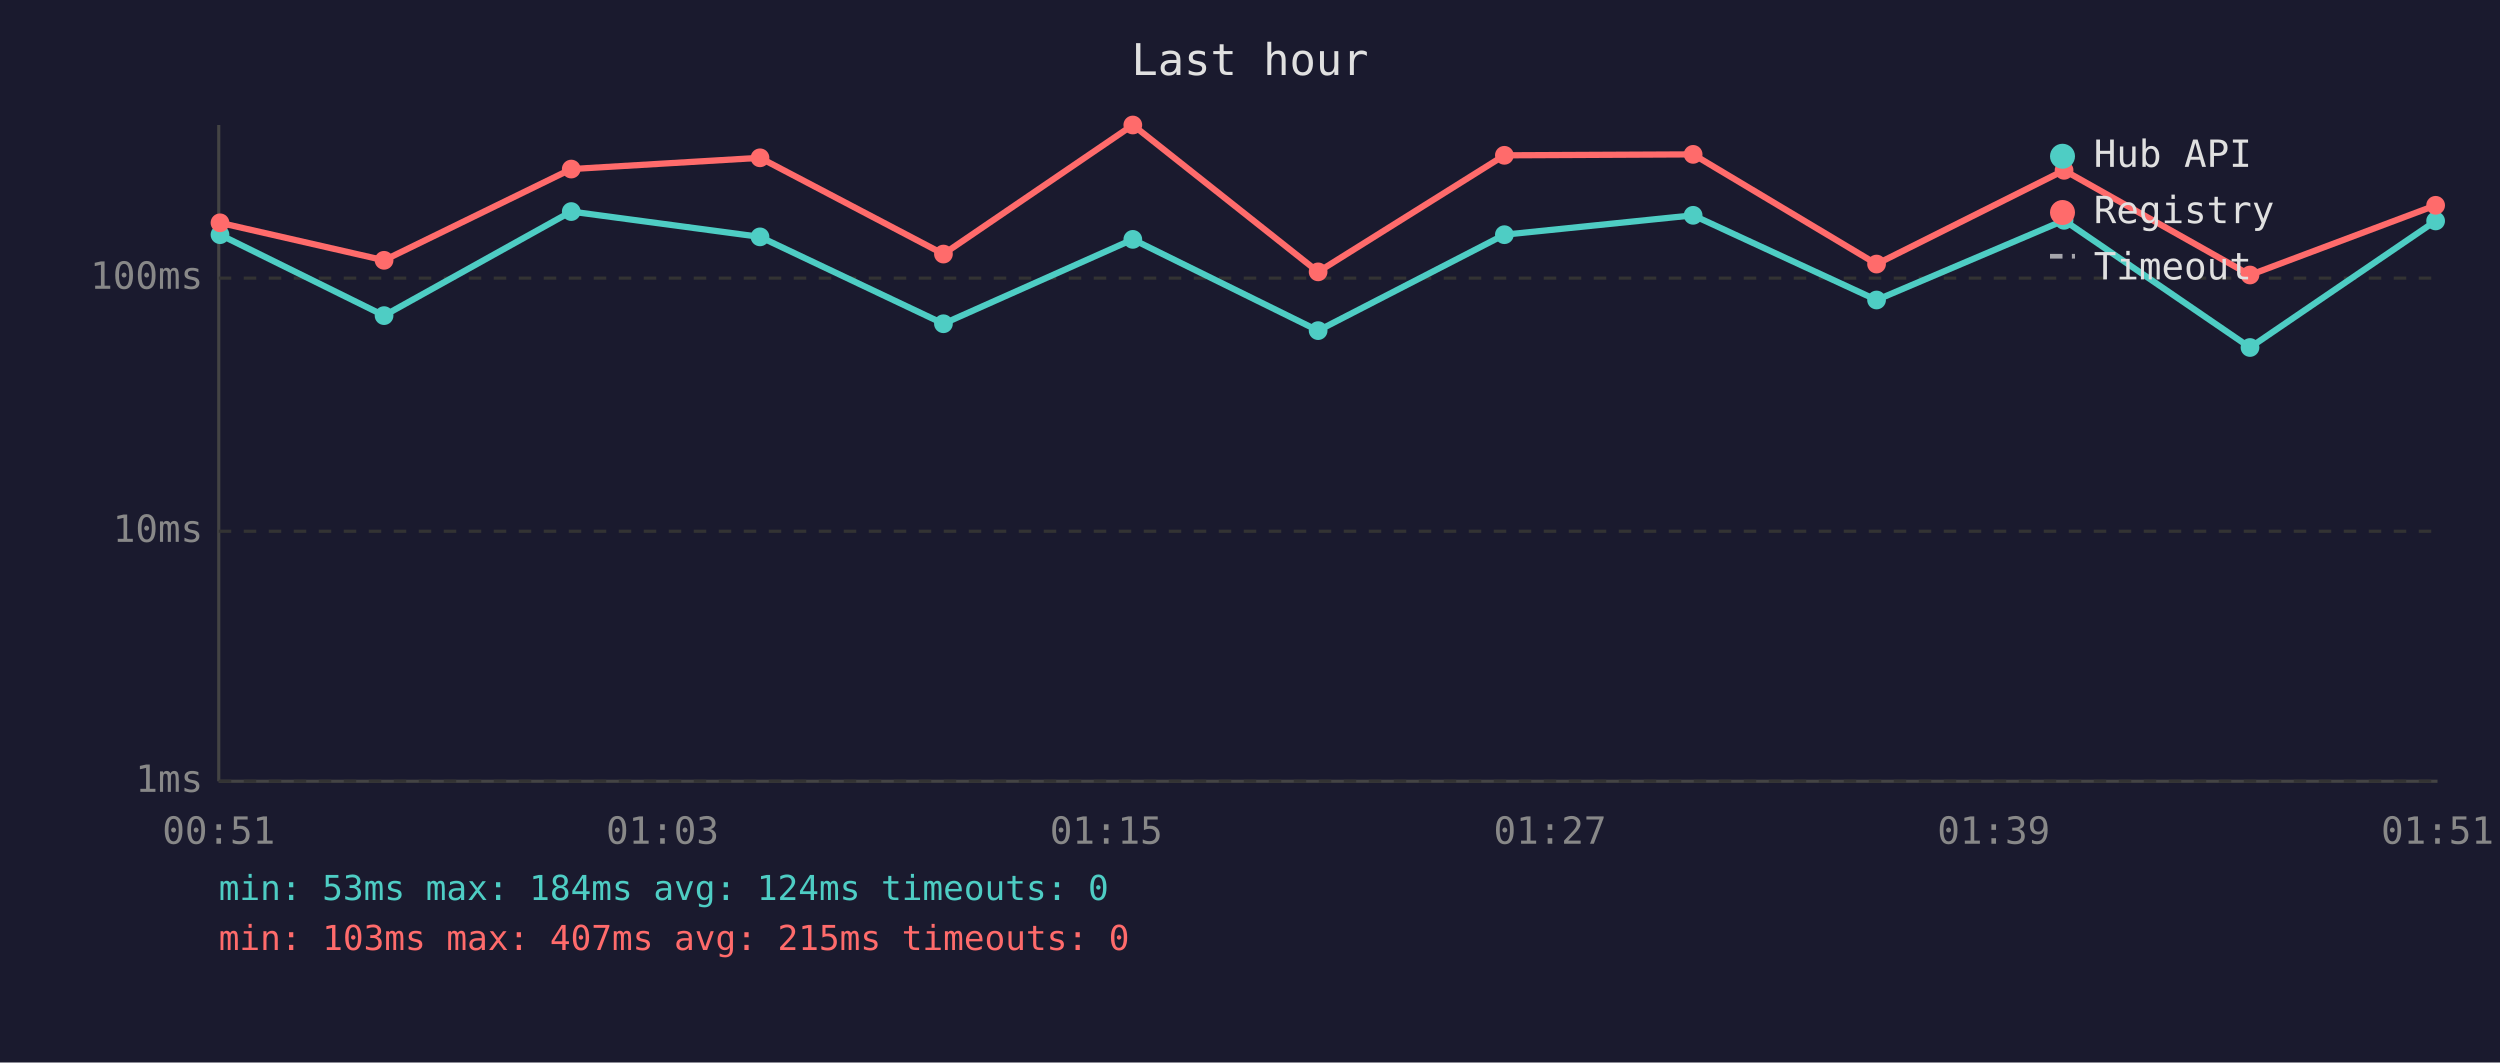
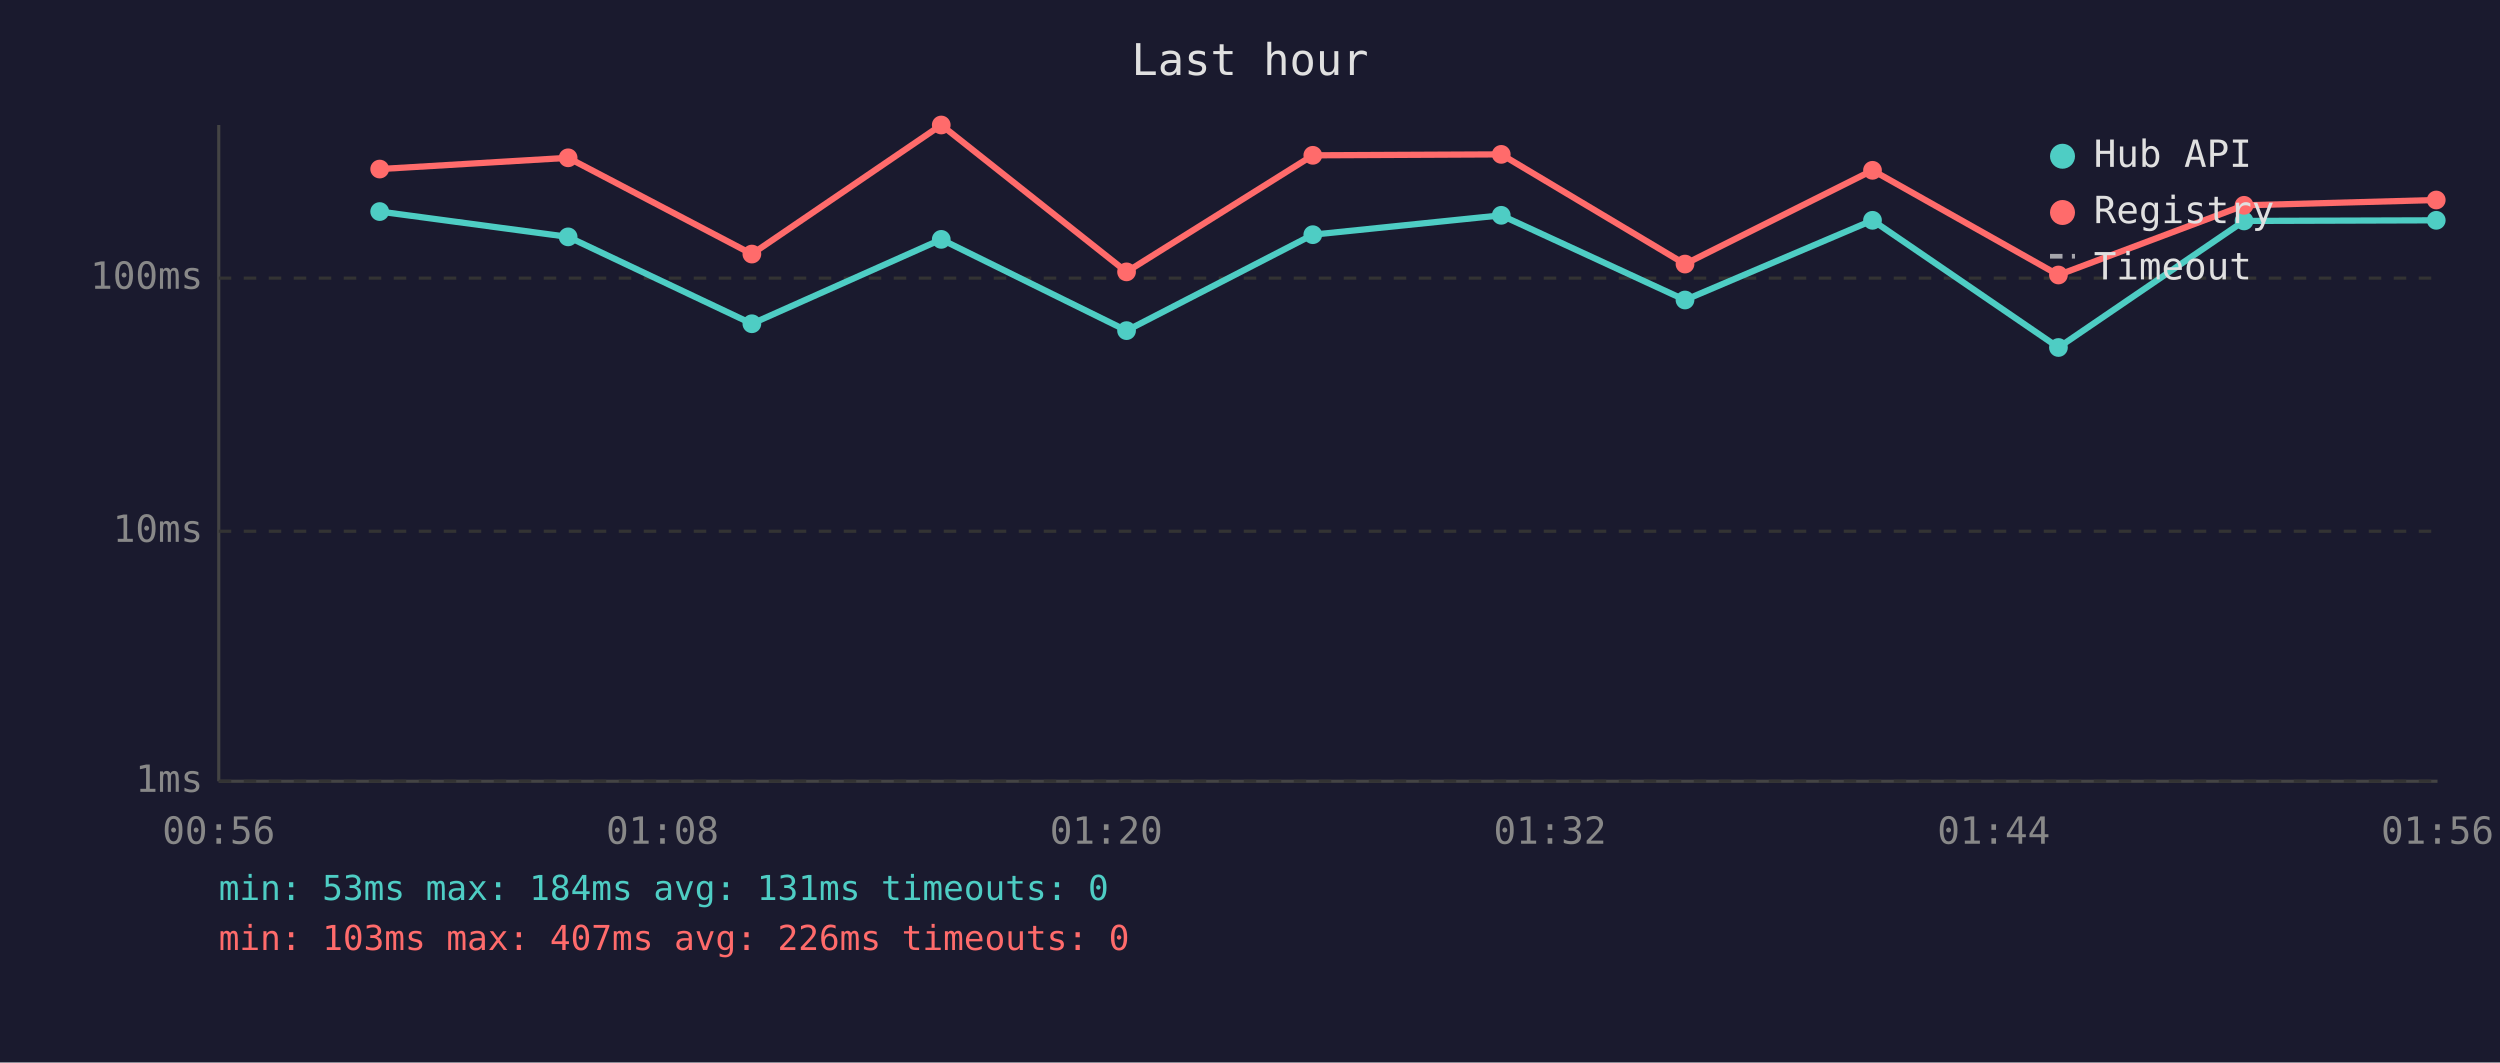
<svg xmlns="http://www.w3.org/2000/svg" viewBox="0 0 800 340" font-family="monospace" font-size="12">
  <rect width="800" height="340" fill="#1a1a2e" />
  <text x="400" y="24" fill="#e0e0e0" font-size="14" text-anchor="middle">Last hour</text>
  <line x1="70" y1="40" x2="70" y2="250" stroke="#444" stroke-width="1" />
  <line x1="70" y1="250" x2="780" y2="250" stroke="#444" stroke-width="1" />
  <line x1="70" y1="250" x2="780" y2="250" stroke="#333" stroke-width="1" stroke-dasharray="4" />
  <text x="65" y="250" fill="#888" text-anchor="end" dominant-baseline="middle">1ms</text>
  <line x1="70" y1="170" x2="780" y2="170" stroke="#333" stroke-width="1" stroke-dasharray="4" />
  <text x="65" y="170" fill="#888" text-anchor="end" dominant-baseline="middle">10ms</text>
  <line x1="70" y1="89" x2="780" y2="89" stroke="#333" stroke-width="1" stroke-dasharray="4" />
  <text x="65" y="89" fill="#888" text-anchor="end" dominant-baseline="middle">100ms</text>
-   <text x="70" y="270" fill="#888" text-anchor="middle">00:51</text>
-   <text x="212" y="270" fill="#888" text-anchor="middle">01:03</text>
-   <text x="354" y="270" fill="#888" text-anchor="middle">01:15</text>
-   <text x="496" y="270" fill="#888" text-anchor="middle">01:27</text>
-   <text x="638" y="270" fill="#888" text-anchor="middle">01:39</text>
-   <text x="780" y="270" fill="#888" text-anchor="middle">01:51</text>
-   <polyline points="70.4,75.1 122.9,101.0 182.8,67.7 243.2,75.8 301.9,103.6 362.5,76.6 421.8,105.8 481.4,75.1 541.8,68.9 600.5,96.0 660.5,70.5 720.0,111.2 779.4,70.7" fill="none" stroke="#4ecdc4" stroke-width="2" opacity="1" />
-   <circle cx="70.4" cy="75.1" r="3" fill="#4ecdc4" />
-   <circle cx="122.9" cy="101.0" r="3" fill="#4ecdc4" />
-   <circle cx="182.8" cy="67.7" r="3" fill="#4ecdc4" />
-   <circle cx="243.2" cy="75.8" r="3" fill="#4ecdc4" />
-   <circle cx="301.9" cy="103.6" r="3" fill="#4ecdc4" />
-   <circle cx="362.5" cy="76.6" r="3" fill="#4ecdc4" />
-   <circle cx="421.8" cy="105.8" r="3" fill="#4ecdc4" />
-   <circle cx="481.4" cy="75.1" r="3" fill="#4ecdc4" />
-   <circle cx="541.8" cy="68.9" r="3" fill="#4ecdc4" />
-   <circle cx="600.5" cy="96.0" r="3" fill="#4ecdc4" />
-   <circle cx="660.5" cy="70.5" r="3" fill="#4ecdc4" />
-   <circle cx="720.0" cy="111.2" r="3" fill="#4ecdc4" />
-   <circle cx="779.4" cy="70.7" r="3" fill="#4ecdc4" />
-   <polyline points="70.4,71.3 122.9,83.3 182.8,54.1 243.2,50.5 301.9,81.3 362.5,40.0 421.8,87.0 481.4,49.7 541.8,49.4 600.5,84.5 660.5,54.5 720.0,88.0 779.4,65.7" fill="none" stroke="#ff6b6b" stroke-width="2" opacity="1" />
-   <circle cx="70.4" cy="71.3" r="3" fill="#ff6b6b" />
-   <circle cx="122.9" cy="83.3" r="3" fill="#ff6b6b" />
-   <circle cx="182.8" cy="54.1" r="3" fill="#ff6b6b" />
-   <circle cx="243.2" cy="50.5" r="3" fill="#ff6b6b" />
-   <circle cx="301.9" cy="81.3" r="3" fill="#ff6b6b" />
-   <circle cx="362.5" cy="40.0" r="3" fill="#ff6b6b" />
-   <circle cx="421.8" cy="87.0" r="3" fill="#ff6b6b" />
-   <circle cx="481.4" cy="49.7" r="3" fill="#ff6b6b" />
-   <circle cx="541.8" cy="49.4" r="3" fill="#ff6b6b" />
-   <circle cx="600.5" cy="84.5" r="3" fill="#ff6b6b" />
-   <circle cx="660.5" cy="54.5" r="3" fill="#ff6b6b" />
-   <circle cx="720.0" cy="88.0" r="3" fill="#ff6b6b" />
-   <circle cx="779.4" cy="65.7" r="3" fill="#ff6b6b" />
+   <text x="70" y="270" fill="#888" text-anchor="middle">00:56</text>
+   <text x="212" y="270" fill="#888" text-anchor="middle">01:08</text>
+   <text x="354" y="270" fill="#888" text-anchor="middle">01:20</text>
+   <text x="496" y="270" fill="#888" text-anchor="middle">01:32</text>
+   <text x="638" y="270" fill="#888" text-anchor="middle">01:44</text>
+   <text x="780" y="270" fill="#888" text-anchor="middle">01:56</text>
+   <polyline points="121.5,67.7 181.8,75.8 240.6,103.6 301.2,76.6 360.5,105.8 420.1,75.1 480.4,68.9 539.2,96.0 599.2,70.5 658.7,111.2 718.1,70.7 779.6,70.5" fill="none" stroke="#4ecdc4" stroke-width="2" opacity="1" />
+   <circle cx="121.5" cy="67.7" r="3" fill="#4ecdc4" />
+   <circle cx="181.8" cy="75.8" r="3" fill="#4ecdc4" />
+   <circle cx="240.6" cy="103.6" r="3" fill="#4ecdc4" />
+   <circle cx="301.2" cy="76.6" r="3" fill="#4ecdc4" />
+   <circle cx="360.5" cy="105.8" r="3" fill="#4ecdc4" />
+   <circle cx="420.1" cy="75.1" r="3" fill="#4ecdc4" />
+   <circle cx="480.4" cy="68.9" r="3" fill="#4ecdc4" />
+   <circle cx="539.2" cy="96.0" r="3" fill="#4ecdc4" />
+   <circle cx="599.2" cy="70.5" r="3" fill="#4ecdc4" />
+   <circle cx="658.7" cy="111.2" r="3" fill="#4ecdc4" />
+   <circle cx="718.1" cy="70.7" r="3" fill="#4ecdc4" />
+   <circle cx="779.6" cy="70.5" r="3" fill="#4ecdc4" />
+   <polyline points="121.5,54.1 181.8,50.5 240.6,81.3 301.2,40.0 360.5,87.0 420.1,49.7 480.4,49.4 539.2,84.5 599.2,54.5 658.7,88.0 718.1,65.7 779.6,64.0" fill="none" stroke="#ff6b6b" stroke-width="2" opacity="1" />
+   <circle cx="121.5" cy="54.1" r="3" fill="#ff6b6b" />
+   <circle cx="181.8" cy="50.5" r="3" fill="#ff6b6b" />
+   <circle cx="240.6" cy="81.3" r="3" fill="#ff6b6b" />
+   <circle cx="301.2" cy="40.0" r="3" fill="#ff6b6b" />
+   <circle cx="360.5" cy="87.0" r="3" fill="#ff6b6b" />
+   <circle cx="420.1" cy="49.7" r="3" fill="#ff6b6b" />
+   <circle cx="480.4" cy="49.4" r="3" fill="#ff6b6b" />
+   <circle cx="539.2" cy="84.5" r="3" fill="#ff6b6b" />
+   <circle cx="599.2" cy="54.5" r="3" fill="#ff6b6b" />
+   <circle cx="658.7" cy="88.0" r="3" fill="#ff6b6b" />
+   <circle cx="718.1" cy="65.7" r="3" fill="#ff6b6b" />
+   <circle cx="779.6" cy="64.0" r="3" fill="#ff6b6b" />
  <circle cx="660" cy="50" r="4" fill="#4ecdc4" />
  <text x="670" y="50" fill="#e0e0e0" dominant-baseline="middle">Hub API</text>
  <circle cx="660" cy="68" r="4" fill="#ff6b6b" />
  <text x="670" y="68" fill="#e0e0e0" dominant-baseline="middle">Registry</text>
  <line x1="656" y1="82" x2="664" y2="82" stroke="#e0e0e0" stroke-width="1.5" stroke-dasharray="4,3" opacity="0.7" />
  <text x="670" y="86" fill="#e0e0e0" dominant-baseline="middle">Timeout</text>
-   <text x="70" y="288" fill="#4ecdc4" font-size="11">min: 53ms  max: 184ms  avg: 124ms  timeouts: 0</text>
-   <text x="70" y="304" fill="#ff6b6b" font-size="11">min: 103ms  max: 407ms  avg: 215ms  timeouts: 0</text>
+   <text x="70" y="288" fill="#4ecdc4" font-size="11">min: 53ms  max: 184ms  avg: 131ms  timeouts: 0</text>
+   <text x="70" y="304" fill="#ff6b6b" font-size="11">min: 103ms  max: 407ms  avg: 226ms  timeouts: 0</text>
</svg>
